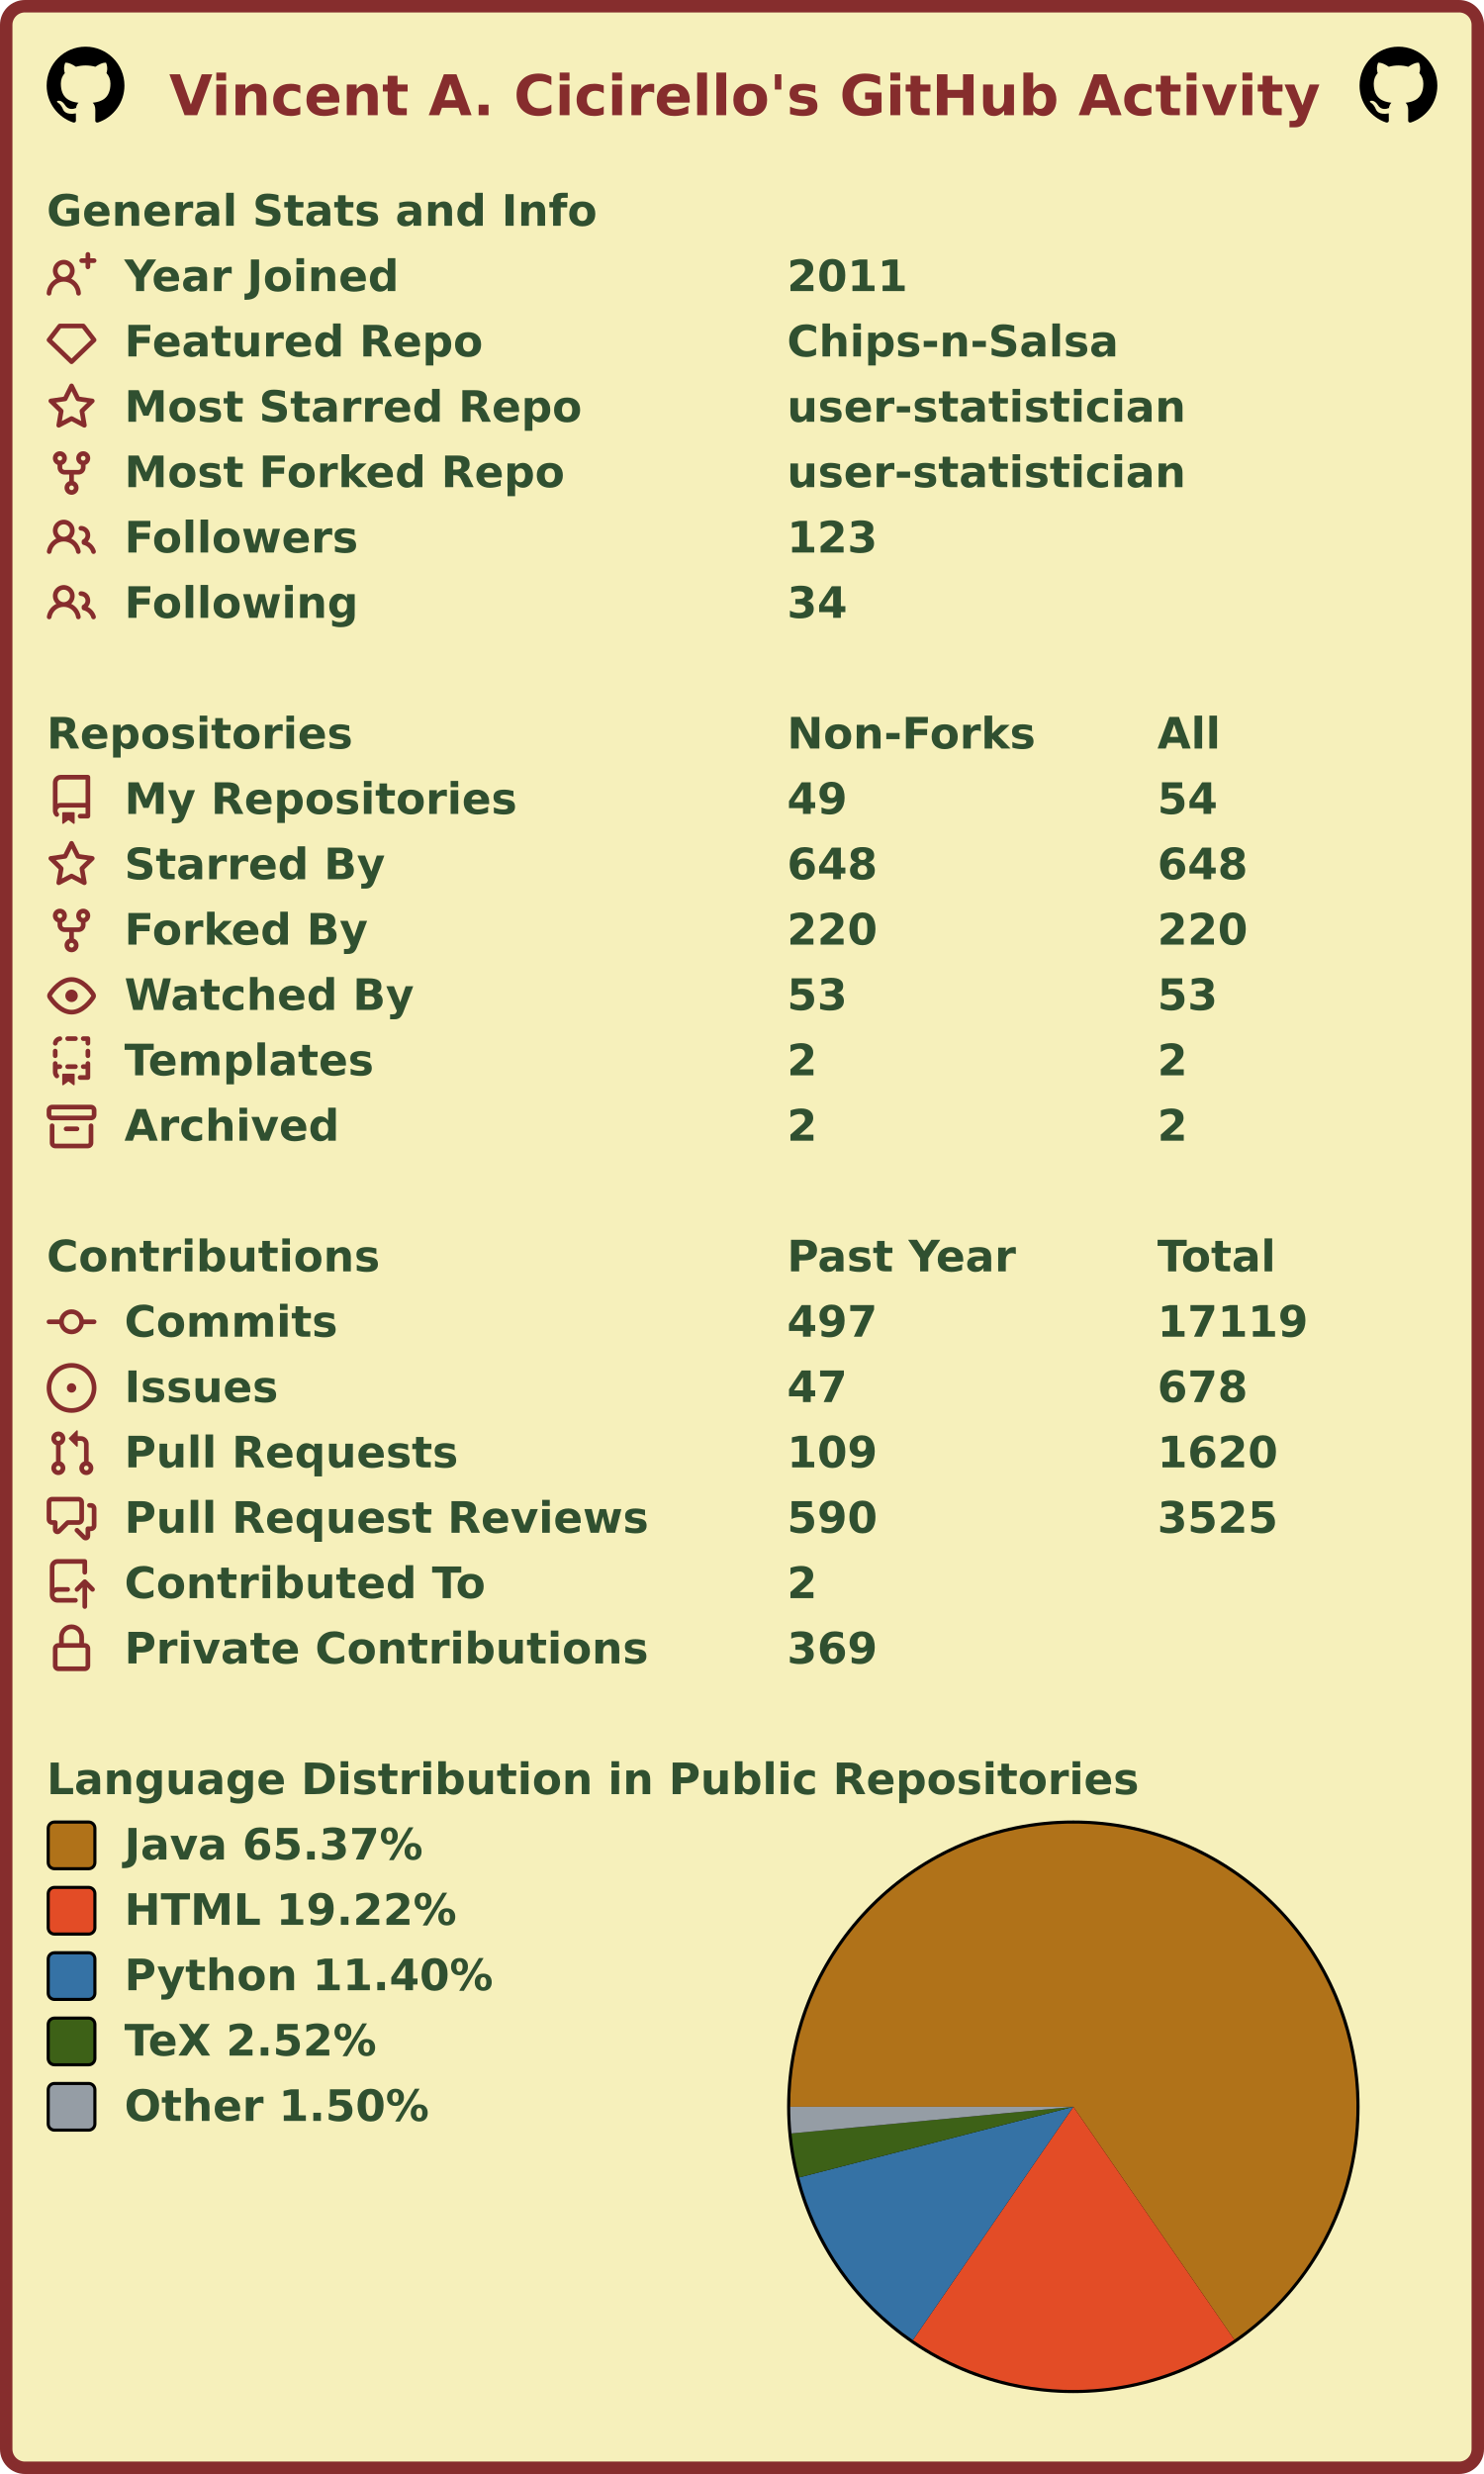
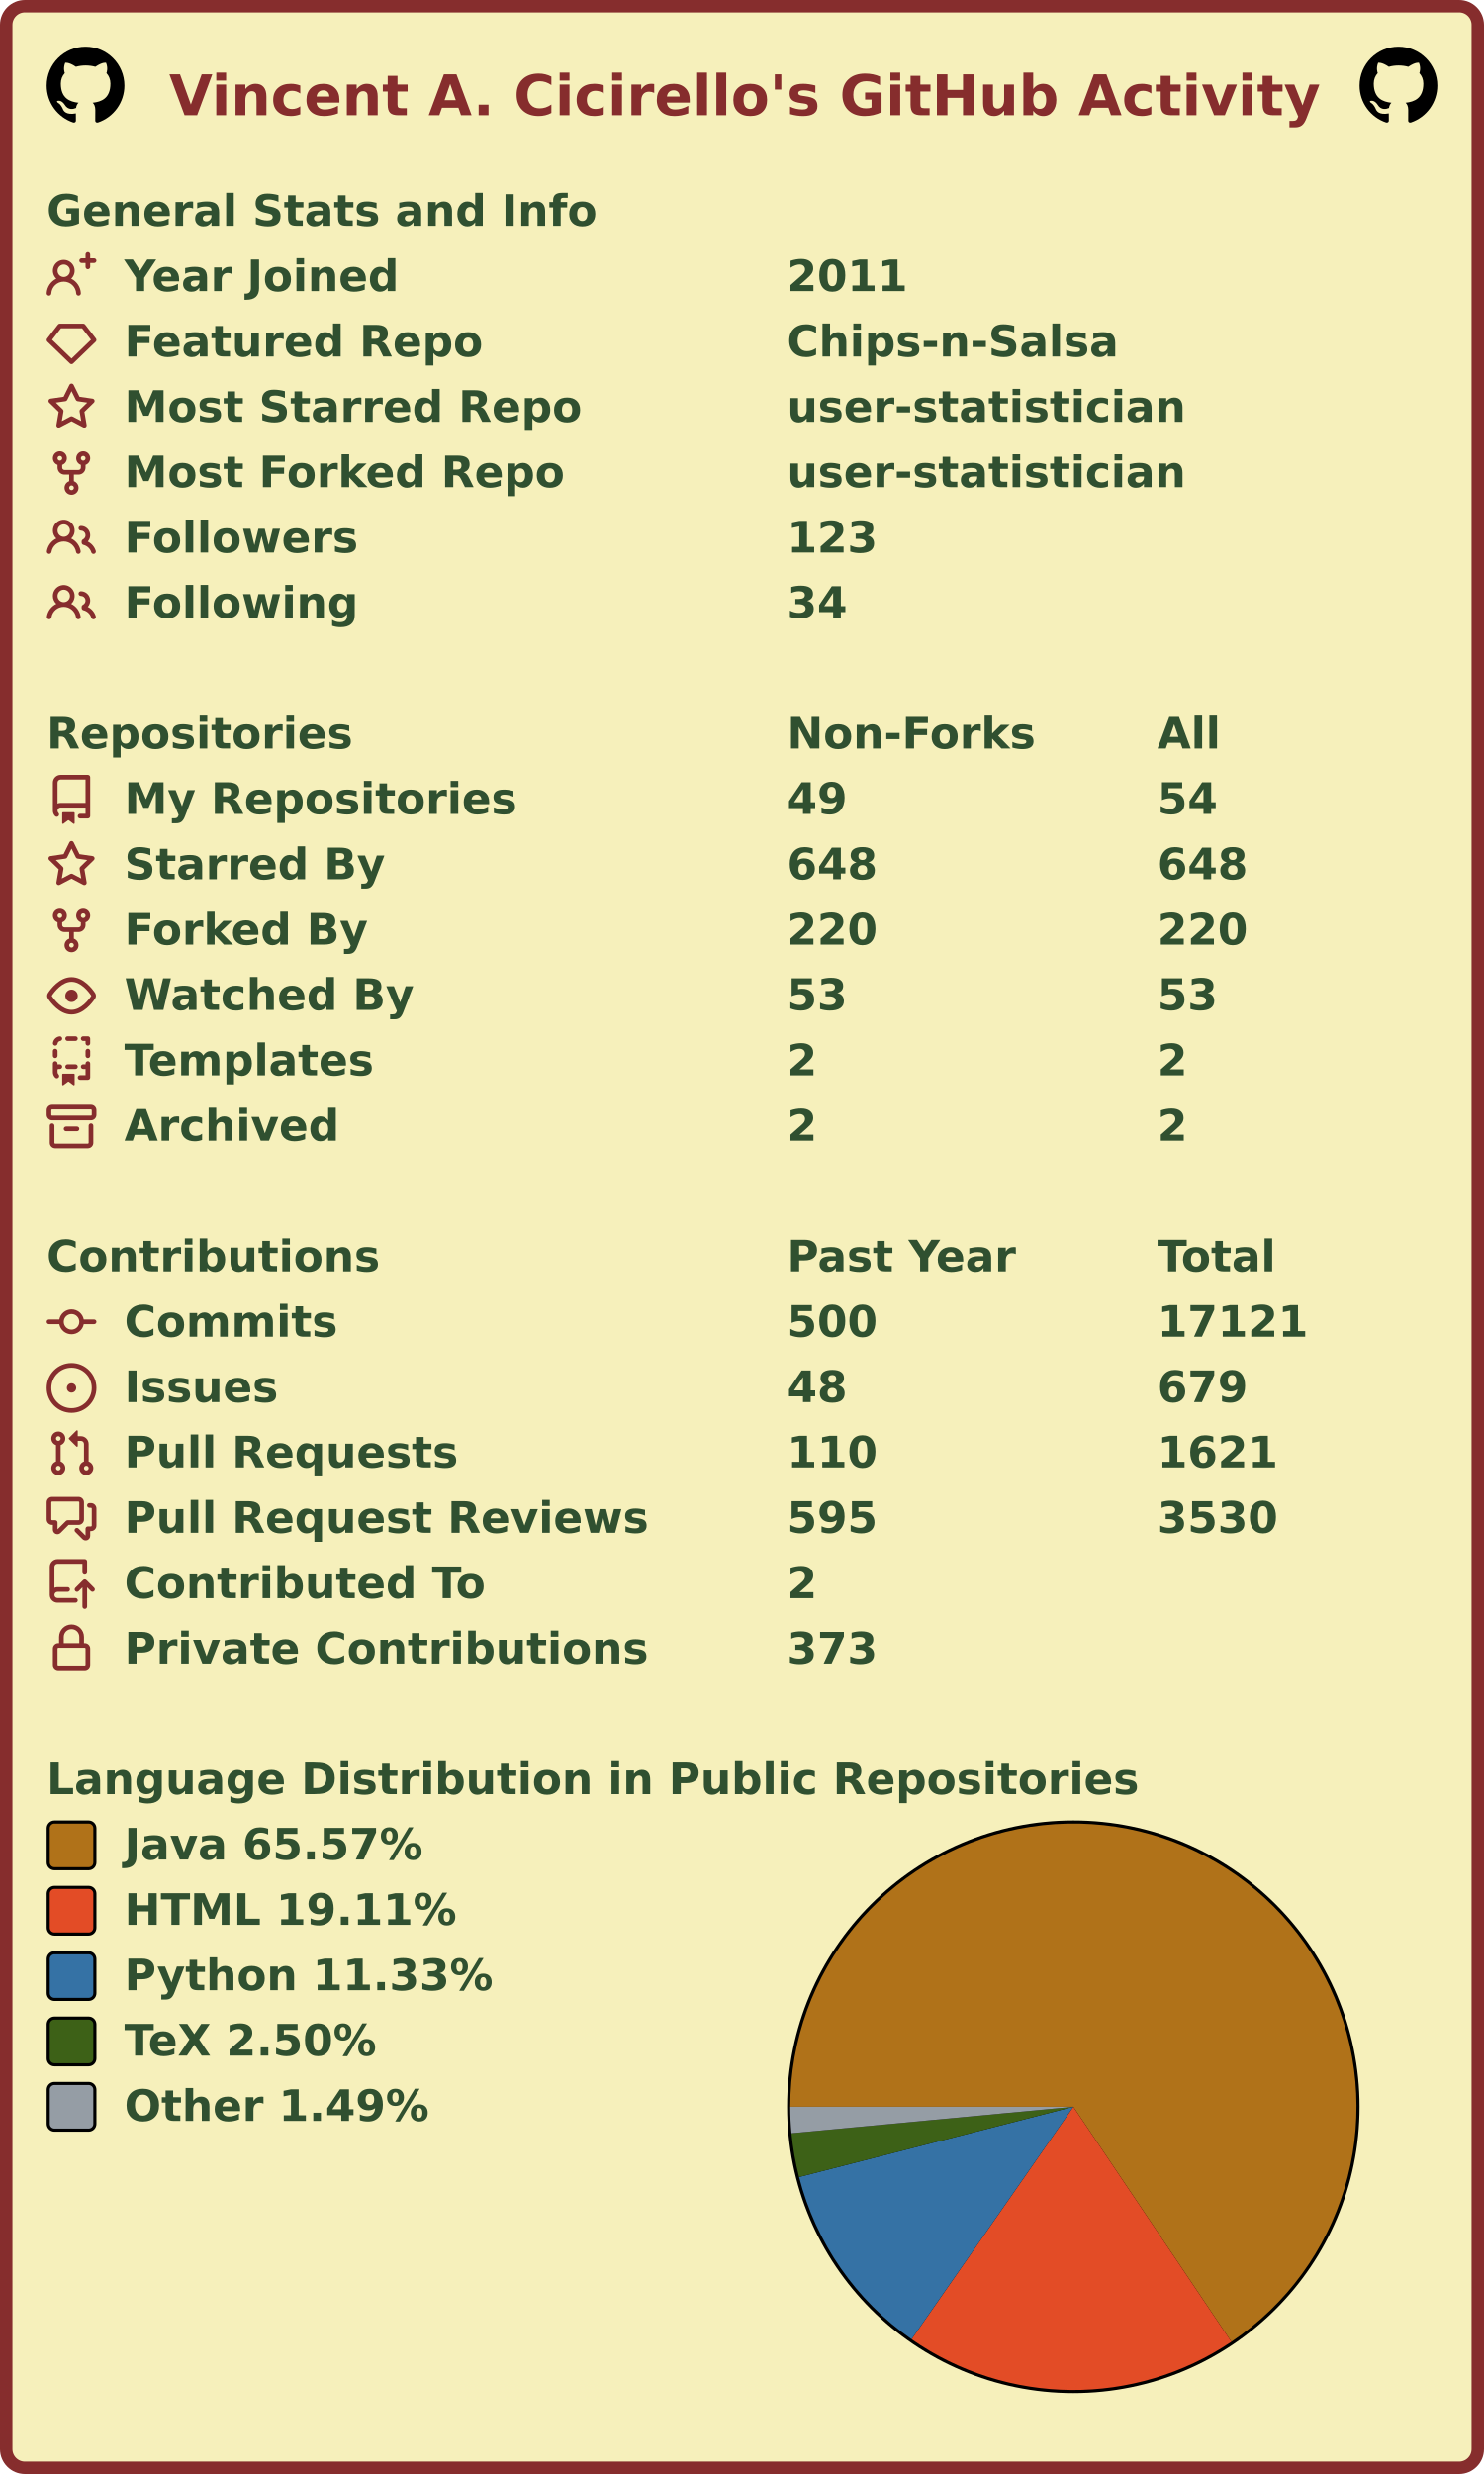
<svg xmlns="http://www.w3.org/2000/svg" width="477" height="795" viewBox="0 0 477 795" lang="en" xml:lang="en">
  <rect x="2" y="2" stroke-width="4" rx="6" width="473" height="791" stroke="#862d2d" fill="#f6f0bb" />
  <g font-weight="600" font-size="110pt" font-family="Verdana,Geneva,DejaVu Sans,sans-serif" text-rendering="geometricPrecision">
    <text x="442" y="301" lengthAdjust="spacingAndGlyphs" textLength="2985" transform="scale(0.123)" fill="#862d2d">Vincent A. Cicirello's GitHub Activity</text>
    <svg x="15" y="15" width="25" height="25" viewBox="0 0 16 16">
      <path fill="#000000" fill-rule="evenodd" d="M8 0C3.58 0 0 3.58 0 8c0 3.54 2.29 6.53 5.47 7.59.4.07.55-.17.55-.38 0-.19-.01-.82-.01-1.49-2.01.37-2.53-.49-2.69-.94-.09-.23-.48-.94-.82-1.13-.28-.15-.68-.52-.01-.53.63-.01 1.08.58 1.23.82.72 1.21 1.87.87 2.33.66.07-.52.28-.87.51-1.07-1.78-.2-3.64-.89-3.64-3.95 0-.87.31-1.59.82-2.15-.08-.2-.36-1.02.08-2.12 0 0 .67-.21 2.2.82.64-.18 1.32-.27 2-.27.68 0 1.36.09 2 .27 1.53-1.04 2.2-.82 2.2-.82.44 1.1.16 1.92.08 2.12.51.56.82 1.27.82 2.15 0 3.07-1.87 3.75-3.65 3.95.29.25.54.73.54 1.48 0 1.07-.01 1.93-.01 2.2 0 .21.15.46.55.38A8.013 8.013 0 0016 8c0-4.42-3.58-8-8-8z" />
    </svg>
    <svg x="437" y="15" width="25" height="25" viewBox="0 0 16 16">
      <path fill="#000000" fill-rule="evenodd" d="M8 0C3.58 0 0 3.58 0 8c0 3.54 2.29 6.53 5.47 7.59.4.07.55-.17.55-.38 0-.19-.01-.82-.01-1.49-2.01.37-2.53-.49-2.69-.94-.09-.23-.48-.94-.82-1.13-.28-.15-.68-.52-.01-.53.63-.01 1.08.58 1.23.82.72 1.21 1.87.87 2.33.66.07-.52.28-.87.51-1.07-1.78-.2-3.64-.89-3.64-3.95 0-.87.31-1.59.82-2.15-.08-.2-.36-1.02.08-2.12 0 0 .67-.21 2.2.82.64-.18 1.32-.27 2-.27.68 0 1.36.09 2 .27 1.53-1.04 2.2-.82 2.2-.82.44 1.1.16 1.92.08 2.12.51.56.82 1.27.82 2.15 0 3.07-1.87 3.75-3.65 3.95.29.25.54.73.54 1.48 0 1.07-.01 1.93-.01 2.2 0 .21.15.46.55.38A8.013 8.013 0 0016 8c0-4.42-3.58-8-8-8z" />
    </svg>
    <g transform="translate(0, 60)" fill="#305030">
      <g transform="translate(15, 0)">
        <g transform="scale(0.095)">
          <text x="0" y="132" textLength="1851" lengthAdjust="spacingAndGlyphs">General Stats and Info</text>
        </g>
      </g>
      <g transform="translate(15, 21)">
        <path fill="#862d2d" fill-rule="evenodd" d="M13.25 0a.75.75 0 01.75.75V2h1.25a.75.75 0 010 1.5H14v1.25a.75.75 0 01-1.5 0V3.5h-1.25a.75.75 0 010-1.5h1.25V.75a.75.75 0 01.75-.75zM5.5 4a2 2 0 100 4 2 2 0 000-4zm2.4 4.548a3.5 3.5 0 10-4.799 0 5.527 5.527 0 00-3.1 4.66.75.75 0 101.498.085A4.01 4.01 0 015.5 9.5a4.01 4.01 0 014.001 3.793.75.75 0 101.498-.086 5.527 5.527 0 00-3.1-4.659z" />
        <g transform="scale(0.095)">
          <text lengthAdjust="spacingAndGlyphs" textLength="932" x="263" y="132">Year Joined</text>
          <text lengthAdjust="spacingAndGlyphs" textLength="420" x="2505" y="132">2011</text>
        </g>
      </g>
      <g transform="translate(15, 42)">
        <path fill="#862d2d" fill-rule="evenodd" d="M3.637 2.291A.75.75 0 014.23 2h7.54a.75.75 0 01.593.291l3.48 4.5a.75.75 0 01-.072.999l-7.25 7a.75.75 0 01-1.042 0l-7.25-7a.75.75 0 01-.072-.999l3.48-4.5zM4.598 3.5L1.754 7.177 8 13.207l6.246-6.03L11.402 3.5H4.598z" />
        <g transform="scale(0.095)">
          <text lengthAdjust="spacingAndGlyphs" textLength="1215" x="263" y="132">Featured Repo</text>
          <text lengthAdjust="spacingAndGlyphs" textLength="1120" x="2505" y="132">Chips-n-Salsa</text>
        </g>
      </g>
      <g transform="translate(15, 63)">
        <path fill="#862d2d" fill-rule="evenodd" d="M8 .25a.75.75 0 01.673.418l1.882 3.815 4.21.612a.75.75 0 01.416 1.279l-3.046 2.97.719 4.192a.75.75 0 01-1.088.791L8 12.347l-3.766 1.98a.75.75 0 01-1.088-.79l.72-4.194L.818 6.374a.75.75 0 01.416-1.28l4.21-.611L7.327.668A.75.75 0 018 .25zm0 2.445L6.615 5.5a.75.75 0 01-.564.41l-3.097.45 2.24 2.184a.75.75 0 01.216.664l-.528 3.084 2.769-1.456a.75.75 0 01.698 0l2.77 1.456-.53-3.084a.75.75 0 01.216-.664l2.24-2.183-3.096-.45a.75.75 0 01-.564-.41L8 2.694v.001z" />
        <g transform="scale(0.095)">
          <text lengthAdjust="spacingAndGlyphs" textLength="1532" x="263" y="132">Most Starred Repo</text>
          <text lengthAdjust="spacingAndGlyphs" textLength="1320" x="2505" y="132">user-statistician</text>
        </g>
      </g>
      <g transform="translate(15, 84)">
        <path fill="#862d2d" fill-rule="evenodd" d="M5 3.25a.75.75 0 11-1.5 0 .75.75 0 011.5 0zm0 2.122a2.25 2.25 0 10-1.5 0v.878A2.25 2.25 0 005.75 8.5h1.5v2.128a2.251 2.251 0 101.5 0V8.5h1.5a2.25 2.25 0 002.25-2.25v-.878a2.25 2.25 0 10-1.5 0v.878a.75.75 0 01-.75.75h-4.5A.75.75 0 015 6.25v-.878zm3.75 7.378a.75.75 0 11-1.5 0 .75.75 0 011.5 0zm3-8.75a.75.75 0 100-1.5.75.75 0 000 1.5z" />
        <g transform="scale(0.095)">
          <text lengthAdjust="spacingAndGlyphs" textLength="1485" x="263" y="132">Most Forked Repo</text>
          <text lengthAdjust="spacingAndGlyphs" textLength="1320" x="2505" y="132">user-statistician</text>
        </g>
      </g>
      <g transform="translate(15, 105)">
        <path fill="#862d2d" fill-rule="evenodd" d="M5.5 3.5a2 2 0 100 4 2 2 0 000-4zM2 5.5a3.5 3.5 0 115.898 2.549 5.507 5.507 0 013.034 4.084.75.75 0 11-1.482.235 4.001 4.001 0 00-7.9 0 .75.75 0 01-1.482-.236A5.507 5.507 0 013.102 8.05 3.49 3.49 0 012 5.5zM11 4a.75.75 0 100 1.5 1.5 1.5 0 01.666 2.844.75.75 0 00-.416.672v.352a.75.75 0 00.574.73c1.2.289 2.162 1.2 2.522 2.372a.75.75 0 101.434-.44 5.01 5.01 0 00-2.56-3.012A3 3 0 0011 4z" />
        <g transform="scale(0.095)">
          <text lengthAdjust="spacingAndGlyphs" textLength="778" x="263" y="132">Followers</text>
          <text lengthAdjust="spacingAndGlyphs" textLength="315" x="2505" y="132">123</text>
        </g>
      </g>
      <g transform="translate(15, 126)">
        <path fill="#862d2d" fill-rule="evenodd" d="M5.5 3.5a2 2 0 100 4 2 2 0 000-4zM2 5.5a3.5 3.5 0 115.898 2.549 5.507 5.507 0 013.034 4.084.75.75 0 11-1.482.235 4.001 4.001 0 00-7.9 0 .75.75 0 01-1.482-.236A5.507 5.507 0 013.102 8.05 3.49 3.49 0 012 5.5zM11 4a.75.75 0 100 1.5 1.5 1.5 0 01.666 2.844.75.75 0 00-.416.672v.352a.75.75 0 00.574.73c1.2.289 2.162 1.2 2.522 2.372a.75.75 0 101.434-.44 5.01 5.01 0 00-2.56-3.012A3 3 0 0011 4z" />
        <g transform="scale(0.095)">
          <text lengthAdjust="spacingAndGlyphs" textLength="780" x="263" y="132">Following</text>
          <text lengthAdjust="spacingAndGlyphs" textLength="210" x="2505" y="132">34</text>
        </g>
      </g>
    </g>
    <g transform="translate(0, 228)" fill="#305030">
      <g transform="translate(15, 0)">
        <g transform="scale(0.095)">
          <text x="0" y="132" textLength="1020" lengthAdjust="spacingAndGlyphs">Repositories</text>
          <text x="2505" y="132" textLength="832" lengthAdjust="spacingAndGlyphs">Non-Forks</text>
          <text x="3758" y="132" textLength="206" lengthAdjust="spacingAndGlyphs">All</text>
        </g>
      </g>
      <g transform="translate(15, 21)">
        <path fill="#862d2d" fill-rule="evenodd" d="M2 2.5A2.5 2.5 0 014.5 0h8.75a.75.75 0 01.75.75v12.5a.75.75 0 01-.75.75h-2.5a.75.75 0 110-1.5h1.75v-2h-8a1 1 0 00-.714 1.7.75.75 0 01-1.072 1.05A2.495 2.495 0 012 11.5v-9zm10.5-1V9h-8c-.356 0-.694.074-1 .208V2.5a1 1 0 011-1h8zM5 12.25v3.25a.25.25 0 00.4.2l1.45-1.087a.25.25 0 01.3 0L8.6 15.7a.25.25 0 00.4-.2v-3.25a.25.25 0 00-.25-.25h-3.5a.25.25 0 00-.25.25z" />
        <g transform="scale(0.095)">
          <text lengthAdjust="spacingAndGlyphs" textLength="1312" x="263" y="132">My Repositories</text>
          <text lengthAdjust="spacingAndGlyphs" textLength="210" x="2505" y="132">49</text>
          <text lengthAdjust="spacingAndGlyphs" textLength="210" x="3758" y="132">54</text>
        </g>
      </g>
      <g transform="translate(15, 42)">
        <path fill="#862d2d" fill-rule="evenodd" d="M8 .25a.75.75 0 01.673.418l1.882 3.815 4.21.612a.75.75 0 01.416 1.279l-3.046 2.97.719 4.192a.75.75 0 01-1.088.791L8 12.347l-3.766 1.98a.75.75 0 01-1.088-.79l.72-4.194L.818 6.374a.75.75 0 01.416-1.28l4.21-.611L7.327.668A.75.75 0 018 .25zm0 2.445L6.615 5.5a.75.75 0 01-.564.41l-3.097.45 2.24 2.184a.75.75 0 01.216.664l-.528 3.084 2.769-1.456a.75.75 0 01.698 0l2.77 1.456-.53-3.084a.75.75 0 01.216-.664l2.24-2.183-3.096-.45a.75.75 0 01-.564-.41L8 2.694v.001z" />
        <g transform="scale(0.095)">
          <text lengthAdjust="spacingAndGlyphs" textLength="874" x="263" y="132">Starred By</text>
          <text lengthAdjust="spacingAndGlyphs" textLength="315" x="2505" y="132">648</text>
          <text lengthAdjust="spacingAndGlyphs" textLength="315" x="3758" y="132">648</text>
        </g>
      </g>
      <g transform="translate(15, 63)">
        <path fill="#862d2d" fill-rule="evenodd" d="M5 3.25a.75.75 0 11-1.5 0 .75.75 0 011.5 0zm0 2.122a2.25 2.25 0 10-1.5 0v.878A2.25 2.25 0 005.75 8.5h1.5v2.128a2.251 2.251 0 101.5 0V8.5h1.5a2.25 2.25 0 002.25-2.25v-.878a2.25 2.25 0 10-1.5 0v.878a.75.75 0 01-.75.75h-4.5A.75.75 0 015 6.25v-.878zm3.75 7.378a.75.75 0 11-1.5 0 .75.75 0 011.5 0zm3-8.75a.75.75 0 100-1.5.75.75 0 000 1.5z" />
        <g transform="scale(0.095)">
          <text lengthAdjust="spacingAndGlyphs" textLength="828" x="263" y="132">Forked By</text>
          <text lengthAdjust="spacingAndGlyphs" textLength="315" x="2505" y="132">220</text>
          <text lengthAdjust="spacingAndGlyphs" textLength="315" x="3758" y="132">220</text>
        </g>
      </g>
      <g transform="translate(15, 84)">
        <path fill="#862d2d" fill-rule="evenodd" d="M1.679 7.932c.412-.621 1.242-1.75 2.366-2.717C5.175 4.242 6.527 3.5 8 3.5c1.473 0 2.824.742 3.955 1.715 1.124.967 1.954 2.096 2.366 2.717a.119.119 0 010 .136c-.412.621-1.242 1.75-2.366 2.717C10.825 11.758 9.473 12.5 8 12.5c-1.473 0-2.824-.742-3.955-1.715C2.92 9.818 2.09 8.69 1.679 8.068a.119.119 0 010-.136zM8 2c-1.981 0-3.67.992-4.933 2.078C1.797 5.169.88 6.423.43 7.1a1.619 1.619 0 000 1.798c.45.678 1.367 1.932 2.637 3.024C4.329 13.008 6.019 14 8 14c1.981 0 3.67-.992 4.933-2.078 1.27-1.091 2.187-2.345 2.637-3.023a1.619 1.619 0 000-1.798c-.45-.678-1.367-1.932-2.637-3.023C11.671 2.992 9.981 2 8 2zm0 8a2 2 0 100-4 2 2 0 000 4z" />
        <g transform="scale(0.095)">
          <text lengthAdjust="spacingAndGlyphs" textLength="993" x="263" y="132">Watched By</text>
          <text lengthAdjust="spacingAndGlyphs" textLength="210" x="2505" y="132">53</text>
          <text lengthAdjust="spacingAndGlyphs" textLength="210" x="3758" y="132">53</text>
        </g>
      </g>
      <g transform="translate(15, 105)">
        <path fill="#862d2d" fill-rule="evenodd" d="M6 .75A.75.75 0 016.75 0h2.5a.75.75 0 010 1.5h-2.5A.75.75 0 016 .75zm5 0a.75.75 0 01.75-.75h1.5a.75.75 0 01.75.75v1.5a.75.75 0 01-1.5 0V1.5h-.75A.75.75 0 0111 .75zM4.992.662a.75.75 0 01-.636.848c-.436.063-.783.41-.846.846a.75.75 0 01-1.485-.212A2.501 2.501 0 014.144.025a.75.75 0 01.848.637zM2.75 4a.75.75 0 01.75.75v1.5a.75.75 0 01-1.5 0v-1.5A.75.75 0 012.75 4zm10.5 0a.75.75 0 01.75.75v1.5a.75.75 0 01-1.5 0v-1.5a.75.75 0 01.75-.75zM2.75 8a.75.75 0 01.75.75v.268A1.72 1.72 0 013.75 9h.5a.75.75 0 010 1.5h-.5a.25.25 0 00-.25.25v.75c0 .28.114.532.3.714a.75.75 0 01-1.05 1.072A2.495 2.495 0 012 11.5V8.75A.75.75 0 012.75 8zm10.5 0a.75.75 0 01.75.75v4.5a.75.75 0 01-.75.75h-2.5a.75.75 0 010-1.5h1.75v-2h-.75a.75.75 0 010-1.5h.75v-.25a.75.75 0 01.75-.75zM6 9.75A.75.75 0 016.75 9h2.5a.75.75 0 010 1.5h-2.5A.75.75 0 016 9.75zm-1 2.5v3.25a.25.25 0 00.4.2l1.45-1.087a.25.25 0 01.3 0L8.6 15.7a.25.25 0 00.4-.2v-3.25a.25.25 0 00-.25-.25h-3.5a.25.25 0 00-.25.25z" />
        <g transform="scale(0.095)">
          <text lengthAdjust="spacingAndGlyphs" textLength="868" x="263" y="132">Templates</text>
          <text lengthAdjust="spacingAndGlyphs" textLength="105" x="2505" y="132">2</text>
          <text lengthAdjust="spacingAndGlyphs" textLength="105" x="3758" y="132">2</text>
        </g>
      </g>
      <g transform="translate(15, 126)">
        <path fill="#862d2d" fill-rule="evenodd" d="M1.75 2.5a.25.25 0 00-.25.25v1.5c0 .138.112.25.25.25h12.5a.25.25 0 00.25-.25v-1.5a.25.25 0 00-.25-.25H1.75zM0 2.75C0 1.784.784 1 1.75 1h12.5c.966 0 1.75.784 1.75 1.75v1.5A1.75 1.75 0 0114.25 6H1.75A1.75 1.75 0 010 4.25v-1.5zM1.75 7a.75.75 0 01.75.75v5.5c0 .138.112.25.25.25h10.5a.25.25 0 00.25-.25v-5.5a.75.75 0 111.5 0v5.5A1.75 1.75 0 0113.25 15H2.75A1.75 1.75 0 011 13.25v-5.5A.75.75 0 011.75 7zm4.5 1a.75.75 0 000 1.5h3.5a.75.75 0 100-1.5h-3.5z" />
        <g transform="scale(0.095)">
          <text lengthAdjust="spacingAndGlyphs" textLength="726" x="263" y="132">Archived</text>
          <text lengthAdjust="spacingAndGlyphs" textLength="105" x="2505" y="132">2</text>
          <text lengthAdjust="spacingAndGlyphs" textLength="105" x="3758" y="132">2</text>
        </g>
      </g>
    </g>
    <g transform="translate(0, 396)" fill="#305030">
      <g transform="translate(15, 0)">
        <g transform="scale(0.095)">
          <text x="0" y="132" textLength="1112" lengthAdjust="spacingAndGlyphs">Contributions</text>
          <text x="2505" y="132" textLength="774" lengthAdjust="spacingAndGlyphs">Past Year</text>
          <text x="3758" y="132" textLength="414" lengthAdjust="spacingAndGlyphs">Total</text>
        </g>
      </g>
      <g transform="translate(15, 21)">
        <path fill="#862d2d" fill-rule="evenodd" d="M10.5 7.75a2.5 2.5 0 11-5 0 2.5 2.5 0 015 0zm1.43.75a4.002 4.002 0 01-7.86 0H.75a.75.75 0 110-1.5h3.32a4.001 4.001 0 017.86 0h3.32a.75.75 0 110 1.5h-3.32z" />
        <g transform="scale(0.095)">
          <text lengthAdjust="spacingAndGlyphs" textLength="734" x="263" y="132">Commits</text>
-           <text lengthAdjust="spacingAndGlyphs" textLength="315" x="2505" y="132">497</text>
-           <text lengthAdjust="spacingAndGlyphs" textLength="525" x="3758" y="132">17119</text>
+           <text lengthAdjust="spacingAndGlyphs" textLength="315" x="2505" y="132">500</text>
+           <text lengthAdjust="spacingAndGlyphs" textLength="525" x="3758" y="132">17121</text>
        </g>
      </g>
      <g transform="translate(15, 42)">
        <path fill="#862d2d" d="M8 9.5a1.5 1.5 0 100-3 1.5 1.5 0 000 3z" />
        <path fill="#862d2d" fill-rule="evenodd" d="M8 0a8 8 0 100 16A8 8 0 008 0zM1.5 8a6.5 6.5 0 1113 0 6.5 6.5 0 01-13 0z" />
        <g transform="scale(0.095)">
          <text lengthAdjust="spacingAndGlyphs" textLength="512" x="263" y="132">Issues</text>
-           <text lengthAdjust="spacingAndGlyphs" textLength="210" x="2505" y="132">47</text>
-           <text lengthAdjust="spacingAndGlyphs" textLength="315" x="3758" y="132">678</text>
+           <text lengthAdjust="spacingAndGlyphs" textLength="210" x="2505" y="132">48</text>
+           <text lengthAdjust="spacingAndGlyphs" textLength="315" x="3758" y="132">679</text>
        </g>
      </g>
      <g transform="translate(15, 63)">
        <path fill="#862d2d" fill-rule="evenodd" d="M7.177 3.073L9.573.677A.25.25 0 0110 .854v4.792a.25.25 0 01-.427.177L7.177 3.427a.25.25 0 010-.354zM3.75 2.5a.75.75 0 100 1.5.75.75 0 000-1.5zm-2.25.75a2.25 2.25 0 113 2.122v5.256a2.251 2.251 0 11-1.5 0V5.372A2.25 2.25 0 011.5 3.25zM11 2.5h-1V4h1a1 1 0 011 1v5.628a2.251 2.251 0 101.5 0V5A2.5 2.5 0 0011 2.5zm1 10.25a.75.75 0 111.5 0 .75.75 0 01-1.5 0zM3.75 12a.75.75 0 100 1.5.75.75 0 000-1.5z" />
        <g transform="scale(0.095)">
          <text lengthAdjust="spacingAndGlyphs" textLength="1113" x="263" y="132">Pull Requests</text>
-           <text lengthAdjust="spacingAndGlyphs" textLength="315" x="2505" y="132">109</text>
-           <text lengthAdjust="spacingAndGlyphs" textLength="420" x="3758" y="132">1620</text>
+           <text lengthAdjust="spacingAndGlyphs" textLength="315" x="2505" y="132">110</text>
+           <text lengthAdjust="spacingAndGlyphs" textLength="420" x="3758" y="132">1621</text>
        </g>
      </g>
      <g transform="translate(15, 84)">
        <path fill="#862d2d" fill-rule="evenodd" d="M1.5 2.75a.25.25 0 01.25-.25h8.5a.25.25 0 01.25.25v5.5a.25.25 0 01-.25.25h-3.5a.75.75 0 00-.53.22L3.5 11.44V9.25a.75.75 0 00-.75-.75h-1a.25.25 0 01-.25-.25v-5.5zM1.75 1A1.75 1.75 0 000 2.75v5.5C0 9.216.784 10 1.75 10H2v1.543a1.457 1.457 0 002.487 1.03L7.061 10h3.189A1.75 1.75 0 0012 8.25v-5.5A1.75 1.75 0 0010.25 1h-8.5zM14.5 4.75a.25.25 0 00-.25-.25h-.5a.75.75 0 110-1.5h.5c.966 0 1.75.784 1.75 1.75v5.5A1.75 1.75 0 0114.25 12H14v1.543a1.457 1.457 0 01-2.487 1.03L9.22 12.28a.75.75 0 111.06-1.06l2.22 2.22v-2.19a.75.75 0 01.75-.75h1a.25.25 0 00.25-.25v-5.5z" />
        <g transform="scale(0.095)">
          <text lengthAdjust="spacingAndGlyphs" textLength="1762" x="263" y="132">Pull Request Reviews</text>
-           <text lengthAdjust="spacingAndGlyphs" textLength="315" x="2505" y="132">590</text>
-           <text lengthAdjust="spacingAndGlyphs" textLength="420" x="3758" y="132">3525</text>
+           <text lengthAdjust="spacingAndGlyphs" textLength="315" x="2505" y="132">595</text>
+           <text lengthAdjust="spacingAndGlyphs" textLength="420" x="3758" y="132">3530</text>
        </g>
      </g>
      <g transform="translate(15, 105)">
        <path fill="#862d2d" fill-rule="evenodd" d="M1 2.5A2.5 2.5 0 013.5 0h8.75a.75.75 0 01.75.75v3.5a.75.75 0 01-1.5 0V1.5h-8a1 1 0 00-1 1v6.708A2.492 2.492 0 013.5 9h3.25a.75.75 0 010 1.5H3.5a1 1 0 100 2h5.75a.75.75 0 010 1.5H3.5A2.5 2.5 0 011 11.5v-9zm13.23 7.79a.75.75 0 001.06-1.06l-2.505-2.505a.75.75 0 00-1.06 0L9.22 9.229a.75.75 0 001.06 1.061l1.225-1.224v6.184a.75.75 0 001.5 0V9.066l1.224 1.224z" />
        <g transform="scale(0.095)">
          <text lengthAdjust="spacingAndGlyphs" textLength="1234" x="263" y="132">Contributed To</text>
          <text lengthAdjust="spacingAndGlyphs" textLength="105" x="2505" y="132">2</text>
        </g>
      </g>
      <g transform="translate(15, 126)">
        <path fill="#862d2d" fill-rule="evenodd" d="M4 4v2h-.25A1.75 1.75 0 002 7.75v5.5c0 .966.784 1.75 1.75 1.75h8.5A1.75 1.75 0 0014 13.25v-5.5A1.75 1.75 0 0012.25 6H12V4a4 4 0 10-8 0zm6.5 2V4a2.5 2.5 0 00-5 0v2h5zM12 7.5h.25a.25.25 0 01.25.25v5.5a.25.25 0 01-.25.25h-8.5a.25.25 0 01-.25-.25v-5.5a.25.25 0 01.25-.25H12z" />
        <g transform="scale(0.095)">
          <text lengthAdjust="spacingAndGlyphs" textLength="1742" x="263" y="132">Private Contributions</text>
-           <text lengthAdjust="spacingAndGlyphs" textLength="315" x="2505" y="132">369</text>
+           <text lengthAdjust="spacingAndGlyphs" textLength="315" x="2505" y="132">373</text>
        </g>
      </g>
    </g>
    <g transform="translate(0, 564)" fill="#305030">
      <g transform="translate(15, 0)">
        <g transform="scale(0.095)">
          <text x="0" y="132" textLength="3652" lengthAdjust="spacingAndGlyphs">Language Distribution in Public Repositories</text>
        </g>
      </g>
      <g transform="translate(253, 21)">
        <circle cx="92" cy="92" r="92" fill="#000000" />
      </g>
      <g transform="translate(254, 22)">
        <g>
-           <path fill-rule="evenodd" fill="#b07219" d="M 0.0,91 A 91 91 0 1 1 142.749 165.854 L 91,91 Z" />
-           <path fill-rule="evenodd" fill="#e34c26" d="M 142.749,165.854 A 91 91 0 0 1 39.422 165.971 L 91,91 Z" />
-           <path fill-rule="evenodd" fill="#3572A5" d="M 39.422,165.971 A 91 91 0 0 1 2.877 113.702 L 91,91 Z" />
-           <path fill-rule="evenodd" fill="#3D6117" d="M 2.877,113.702 A 91 91 0 0 1 0.402 99.549 L 91,91 Z" />
-           <path fill-rule="evenodd" fill="#959da5" d="M 0.402,99.549 A 91 91 0 0 1 0.0 91 L 91,91 Z" />
+           <path fill-rule="evenodd" fill="#b07219" d="M 0.0,91 A 91 91 0 1 1 141.8 166.501 L 91,91 Z" />
+           <path fill-rule="evenodd" fill="#e34c26" d="M 141.8,166.501 A 91 91 0 0 1 39.001 165.68 L 91,91 Z" />
+           <path fill-rule="evenodd" fill="#3572A5" d="M 39.001,165.68 A 91 91 0 0 1 2.844 113.573 L 91,91 Z" />
+           <path fill-rule="evenodd" fill="#3D6117" d="M 2.844,113.573 A 91 91 0 0 1 0.398 99.499 L 91,91 Z" />
+           <path fill-rule="evenodd" fill="#959da5" d="M 0.398,99.499 A 91 91 0 0 1 0.0 91 L 91,91 Z" />
          <animateTransform attributeName="transform" attributeType="XML" type="rotate" from="0 91 91" to="360 91 91" dur="10s" repeatCount="indefinite" />
        </g>
      </g>
      <g transform="translate(15, 21)">
        <rect x="0.5" y="0.5" rx="2" width="15" height="15" fill="#b07219" stroke-width="1" stroke="#000000" />
-         <text transform="scale(0.095)" x="263" y="132" textLength="1038" lengthAdjust="spacingAndGlyphs">Java 65.37%</text>
+         <text transform="scale(0.095)" x="263" y="132" textLength="1038" lengthAdjust="spacingAndGlyphs">Java 65.57%</text>
      </g>
      <g transform="translate(15, 42)">
        <rect x="0.5" y="0.5" rx="2" width="15" height="15" fill="#e34c26" stroke-width="1" stroke="#000000" />
-         <text transform="scale(0.095)" x="263" y="132" textLength="1142" lengthAdjust="spacingAndGlyphs">HTML 19.22%</text>
+         <text transform="scale(0.095)" x="263" y="132" textLength="1142" lengthAdjust="spacingAndGlyphs">HTML 19.11%</text>
      </g>
      <g transform="translate(15, 63)">
        <rect x="0.5" y="0.5" rx="2" width="15" height="15" fill="#3572A5" stroke-width="1" stroke="#000000" />
-         <text transform="scale(0.095)" x="263" y="132" textLength="1254" lengthAdjust="spacingAndGlyphs">Python 11.40%</text>
+         <text transform="scale(0.095)" x="263" y="132" textLength="1254" lengthAdjust="spacingAndGlyphs">Python 11.33%</text>
      </g>
      <g transform="translate(15, 84)">
        <rect x="0.5" y="0.5" rx="2" width="15" height="15" fill="#3D6117" stroke-width="1" stroke="#000000" />
-         <text transform="scale(0.095)" x="263" y="132" textLength="894" lengthAdjust="spacingAndGlyphs">TeX 2.52%</text>
+         <text transform="scale(0.095)" x="263" y="132" textLength="894" lengthAdjust="spacingAndGlyphs">TeX 2.50%</text>
      </g>
      <g transform="translate(15, 105)">
        <rect x="0.5" y="0.5" rx="2" width="15" height="15" fill="#959da5" stroke-width="1" stroke="#000000" />
-         <text transform="scale(0.095)" x="263" y="132" textLength="1047" lengthAdjust="spacingAndGlyphs">Other 1.50%</text>
+         <text transform="scale(0.095)" x="263" y="132" textLength="1047" lengthAdjust="spacingAndGlyphs">Other 1.49%</text>
      </g>
    </g>
  </g>
</svg>
